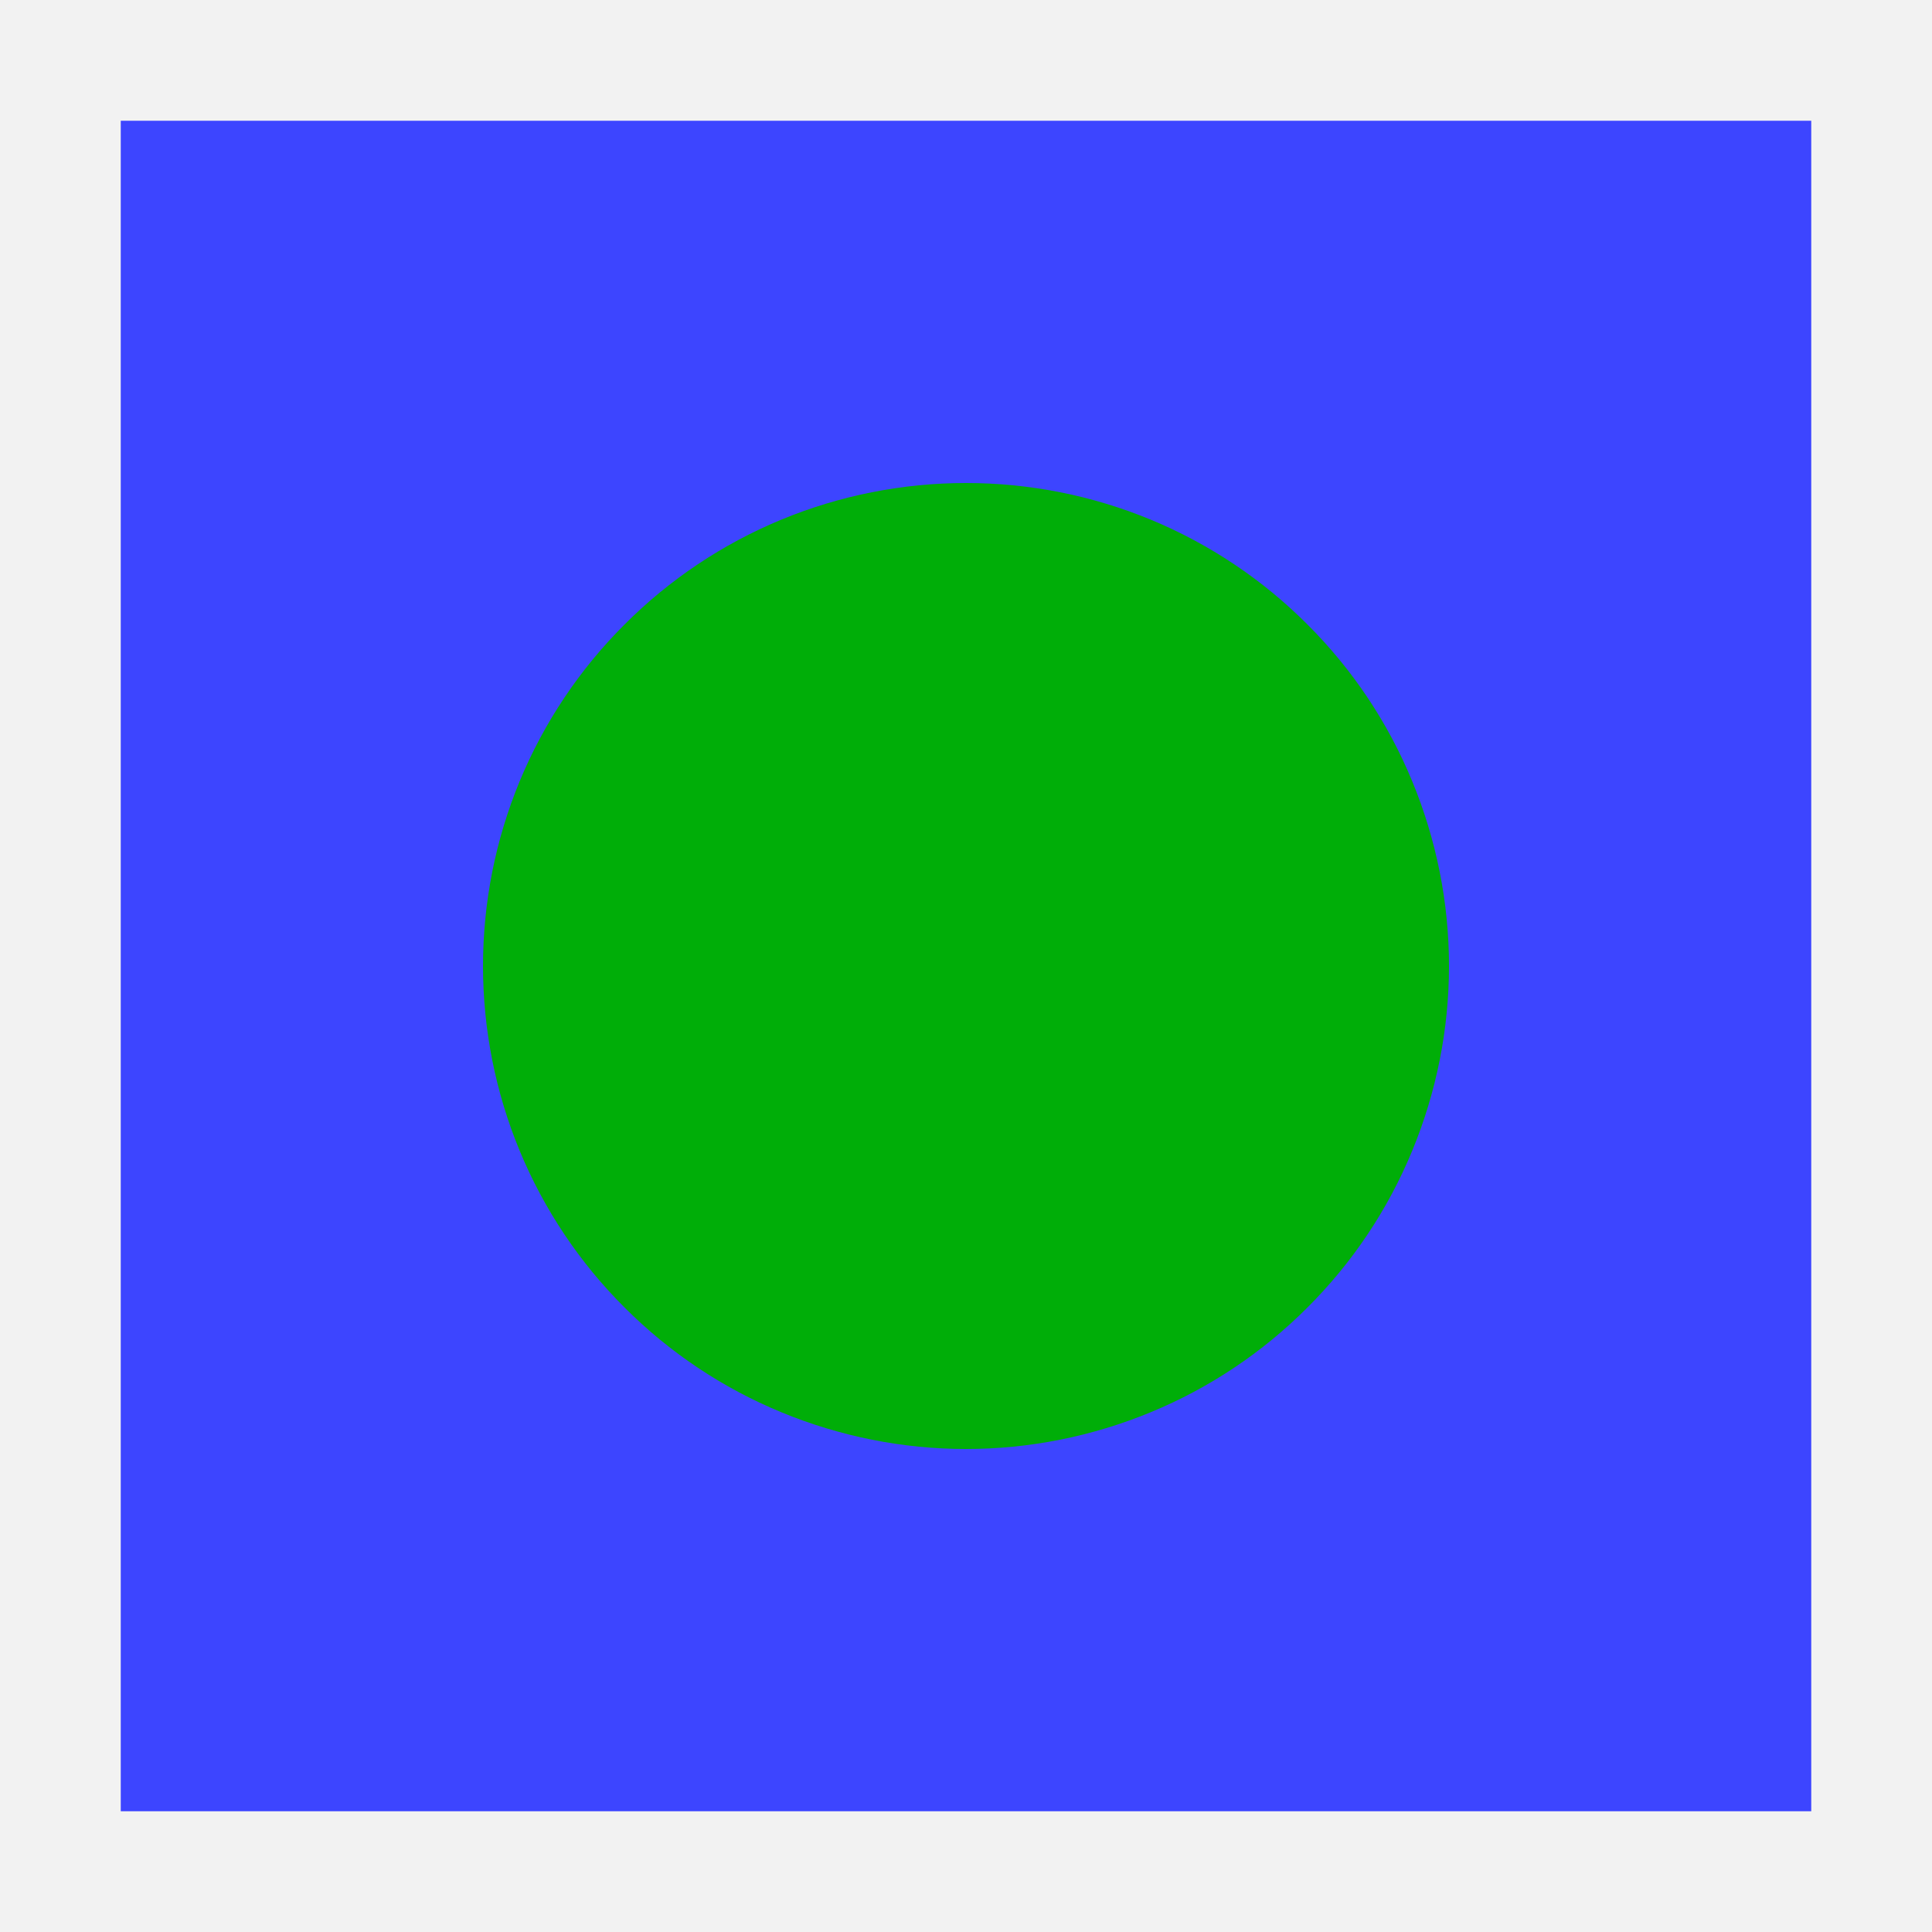
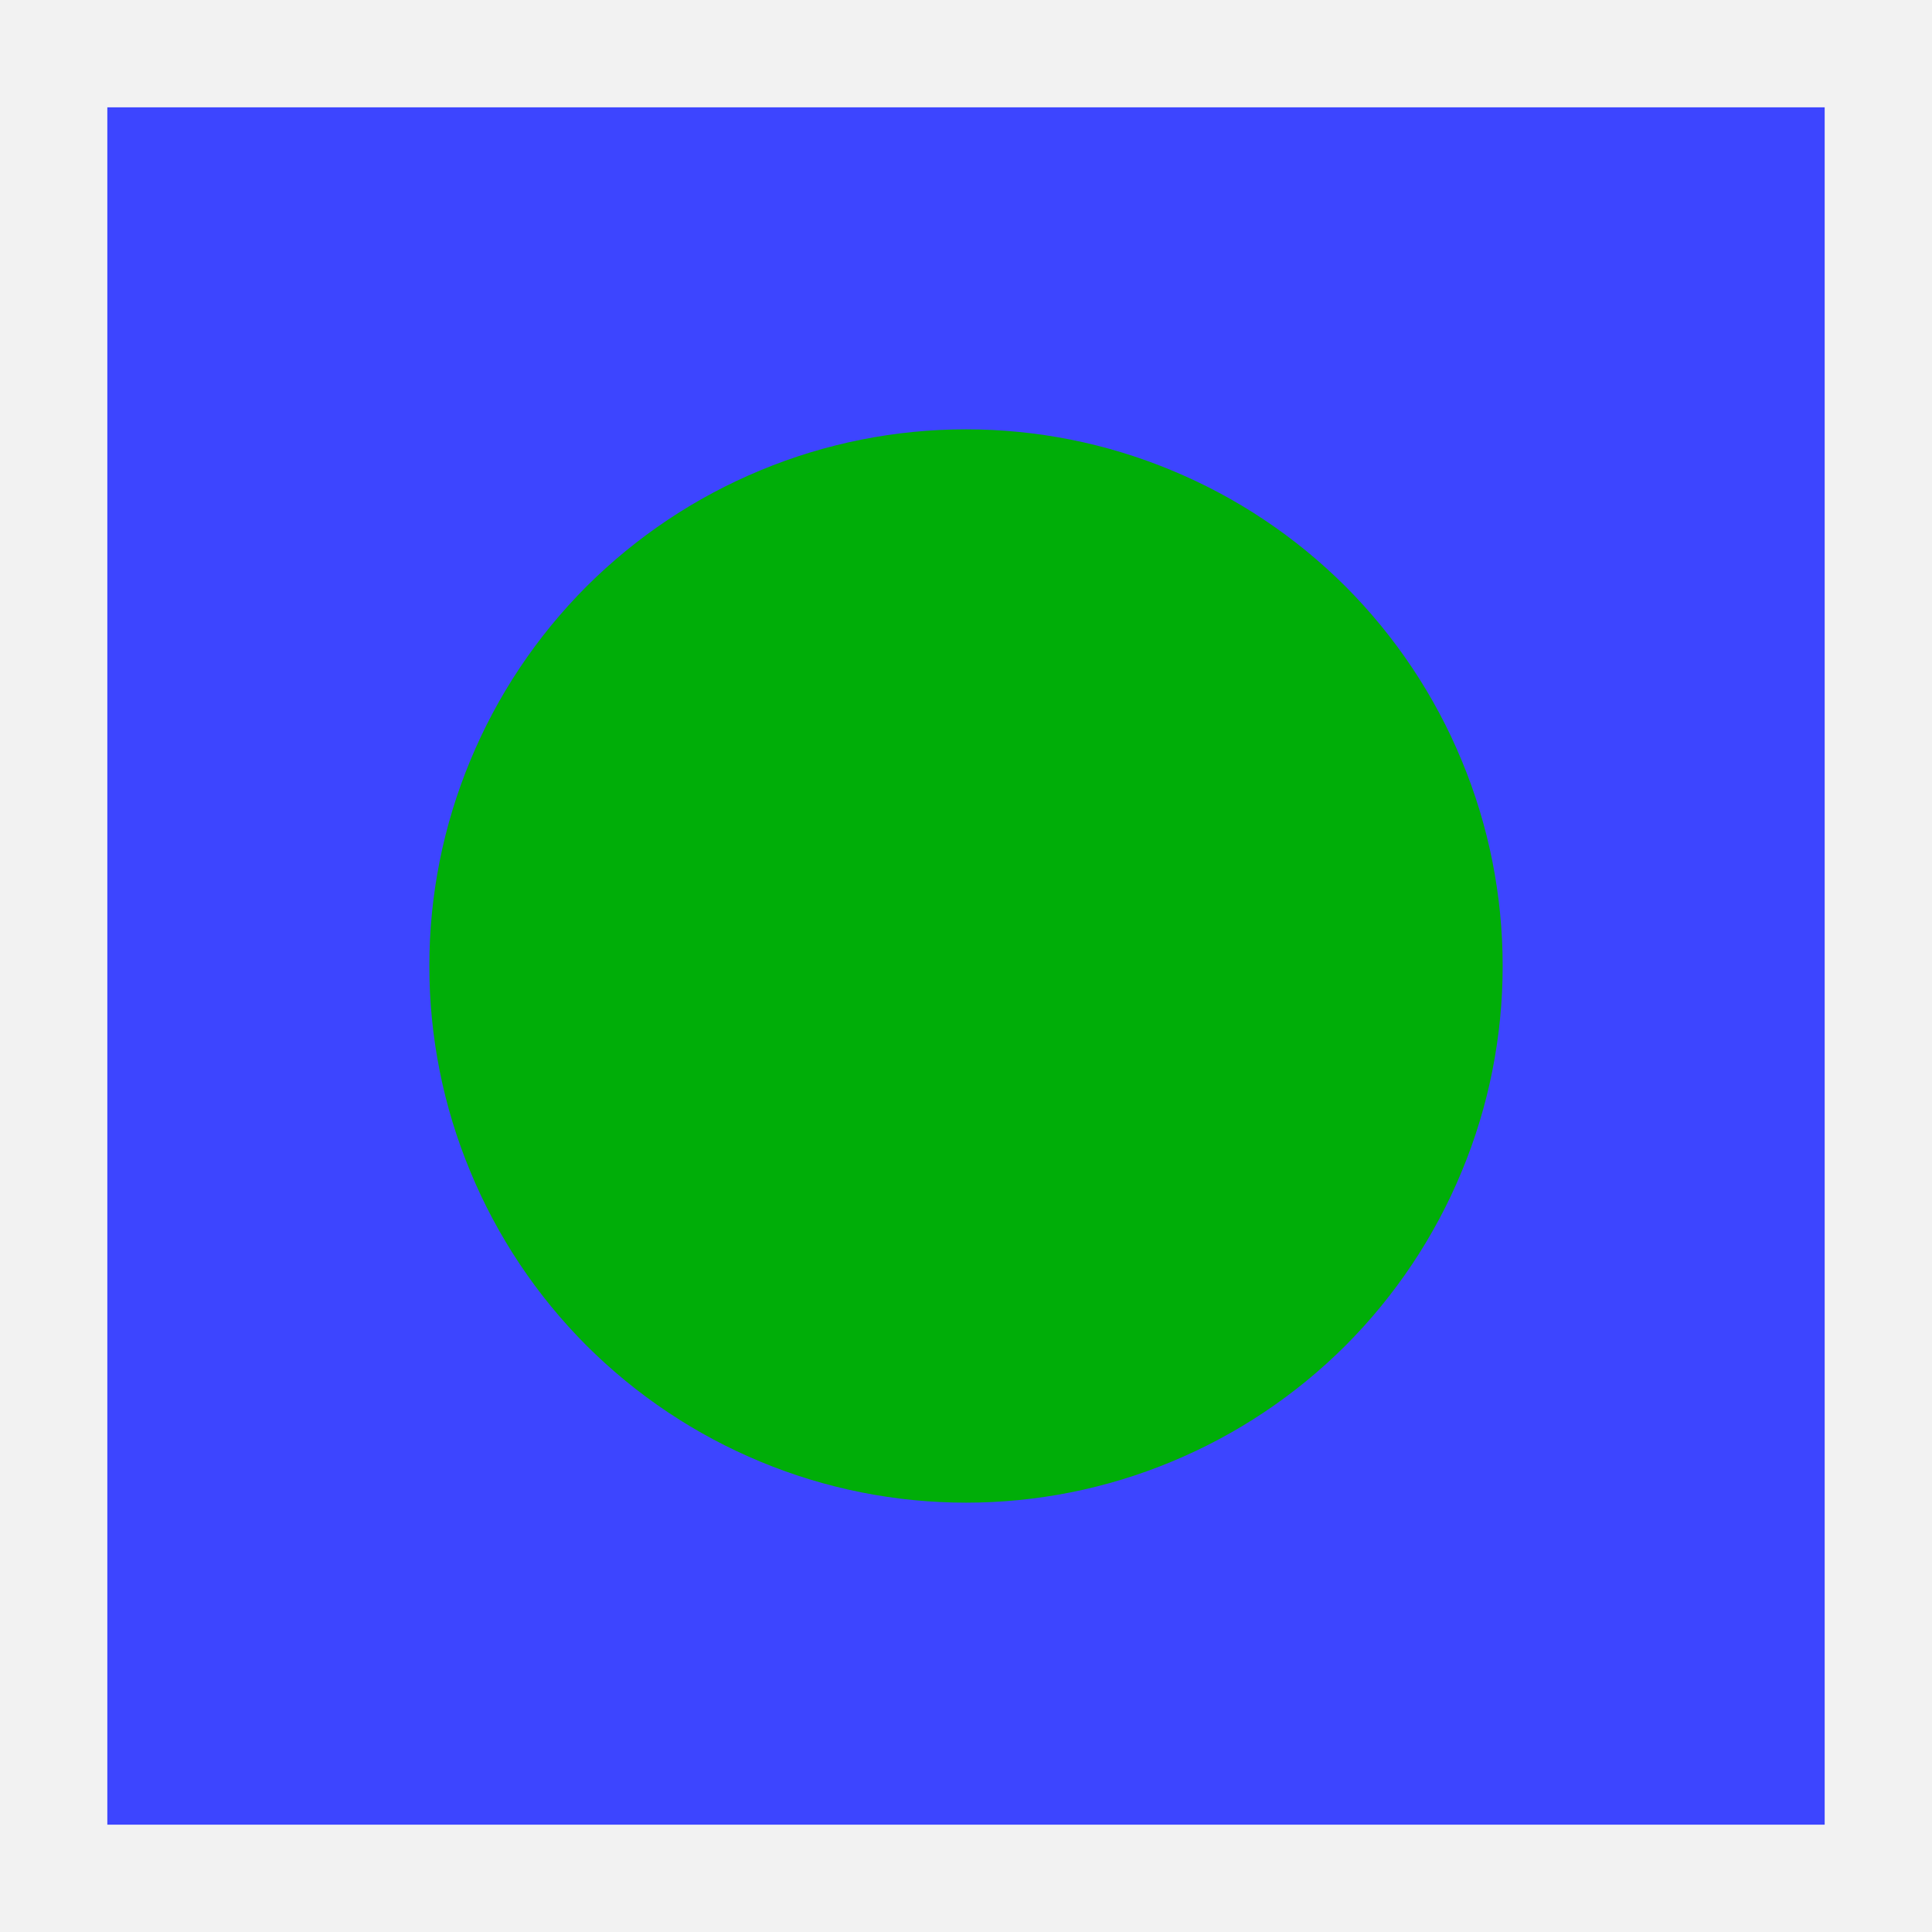
- <svg xmlns="http://www.w3.org/2000/svg" width="16" height="16" viewBox="0 0 16 16" fill="none">
-   <path d="M16 0H0V16H16V0Z" fill="#BFBFBF" fill-opacity="0.198" />
-   <path d="M15 1H1V15H15V1Z" fill="#3D45FF" />
-   <path d="M12 8C12 8.525 11.896 9.045 11.695 9.531C11.495 10.016 11.2 10.457 10.828 10.828C10.457 11.2 10.016 11.495 9.531 11.695C9.045 11.896 8.525 12 8 12C7.475 12 6.955 11.896 6.469 11.695C5.984 11.495 5.543 11.2 5.172 10.828C4.8 10.457 4.505 10.016 4.304 9.531C4.103 9.045 4 8.525 4 8C4 7.475 4.103 6.955 4.304 6.469C4.505 5.984 4.8 5.543 5.172 5.172C5.543 4.8 5.984 4.505 6.469 4.304C6.955 4.103 7.475 4 8 4C8.525 4 9.045 4.103 9.531 4.304C10.016 4.505 10.457 4.8 10.828 5.172C11.2 5.543 11.495 5.984 11.695 6.469C11.896 6.955 12 7.475 12 8V8Z" fill="#00AE08" />
+ <svg xmlns="http://www.w3.org/2000/svg" width="18" height="18" viewBox="0 0 18 18" fill="none">
+   <path d="M18 0H0V18H18V0Z" fill="#BFBFBF" fill-opacity="0.198" />
+   <path d="M17 1H1V17H17V1Z" fill="#3D45FF" />
+   <path d="M14 9C14 9.657 13.871 10.307 13.619 10.913C13.368 11.52 13 12.071 12.536 12.536C12.071 13 11.52 13.368 10.913 13.619C10.307 13.871 9.657 14 9 14C8.343 14 7.693 13.871 7.087 13.619C6.48 13.368 5.929 13 5.464 12.536C5 12.071 4.632 11.52 4.381 10.913C4.129 10.307 4 9.657 4 9C4 8.343 4.129 7.693 4.381 7.087C4.632 6.48 5 5.929 5.464 5.464C5.929 5 6.48 4.632 7.087 4.381C7.693 4.129 8.343 4 9 4C9.657 4 10.307 4.129 10.913 4.381C11.52 4.632 12.071 5 12.536 5.464C13 5.929 13.368 6.48 13.619 7.087C13.871 7.693 14 8.343 14 9V9Z" fill="#00AE08" />
</svg>
